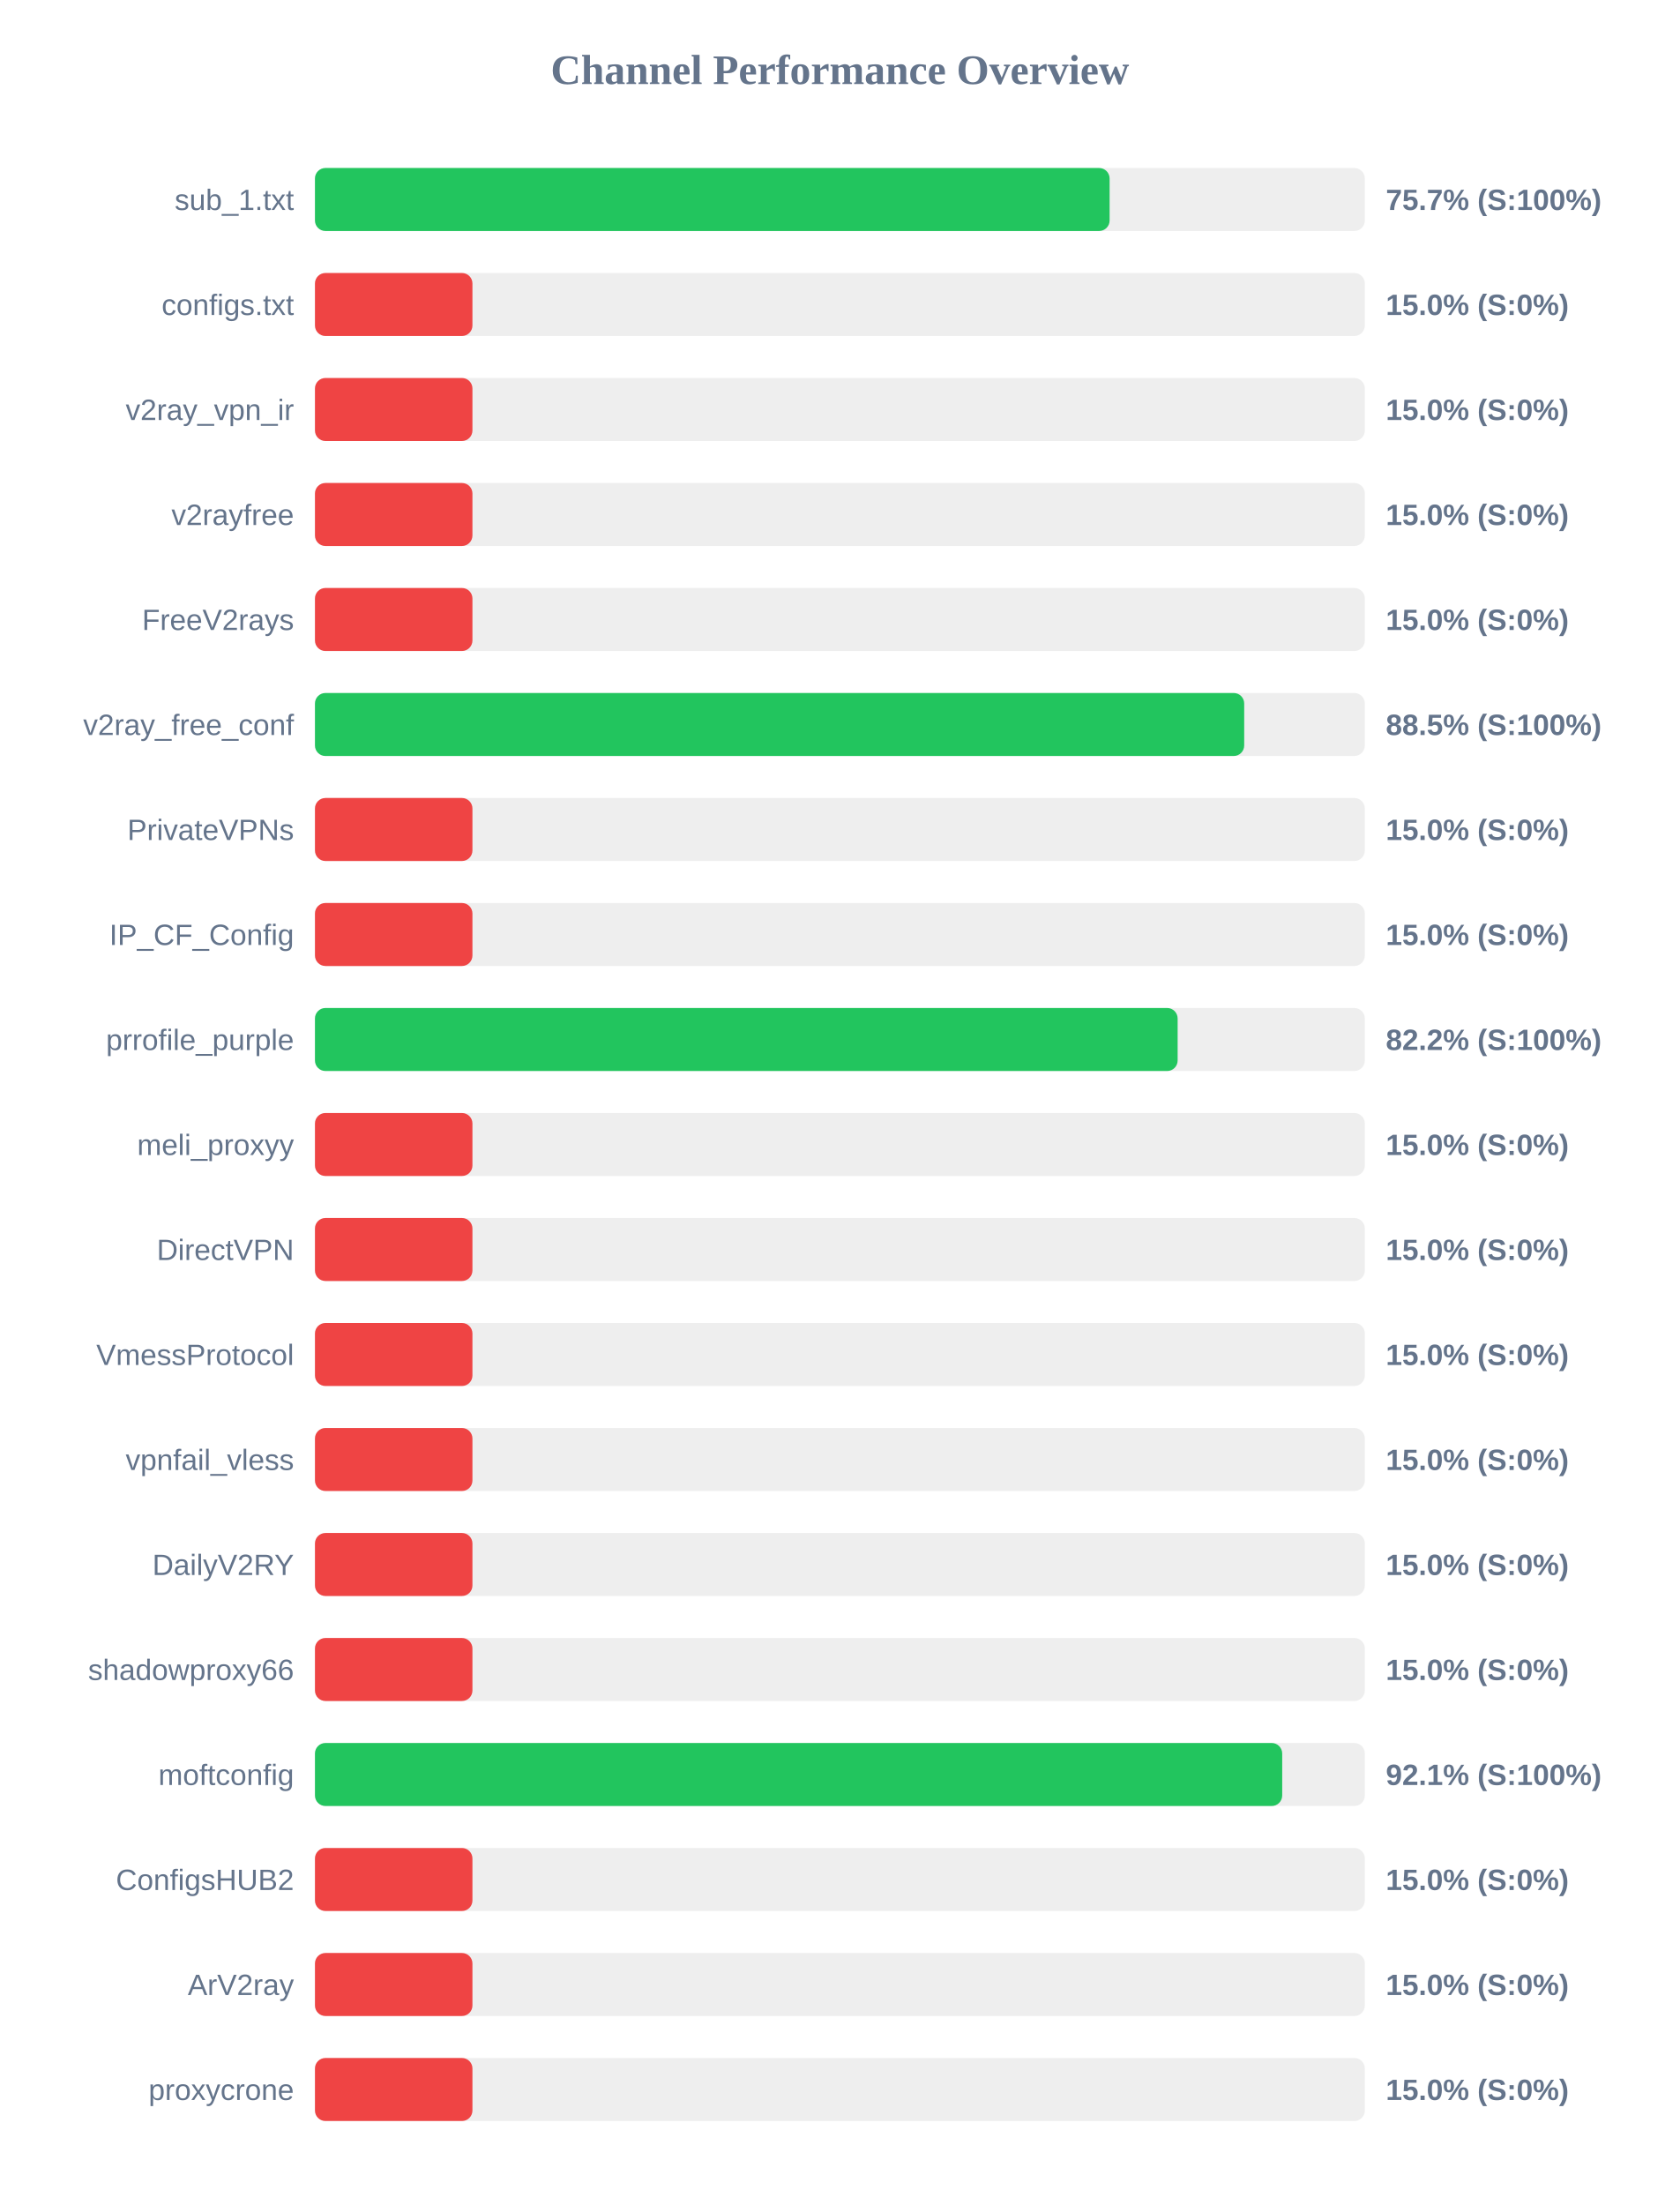
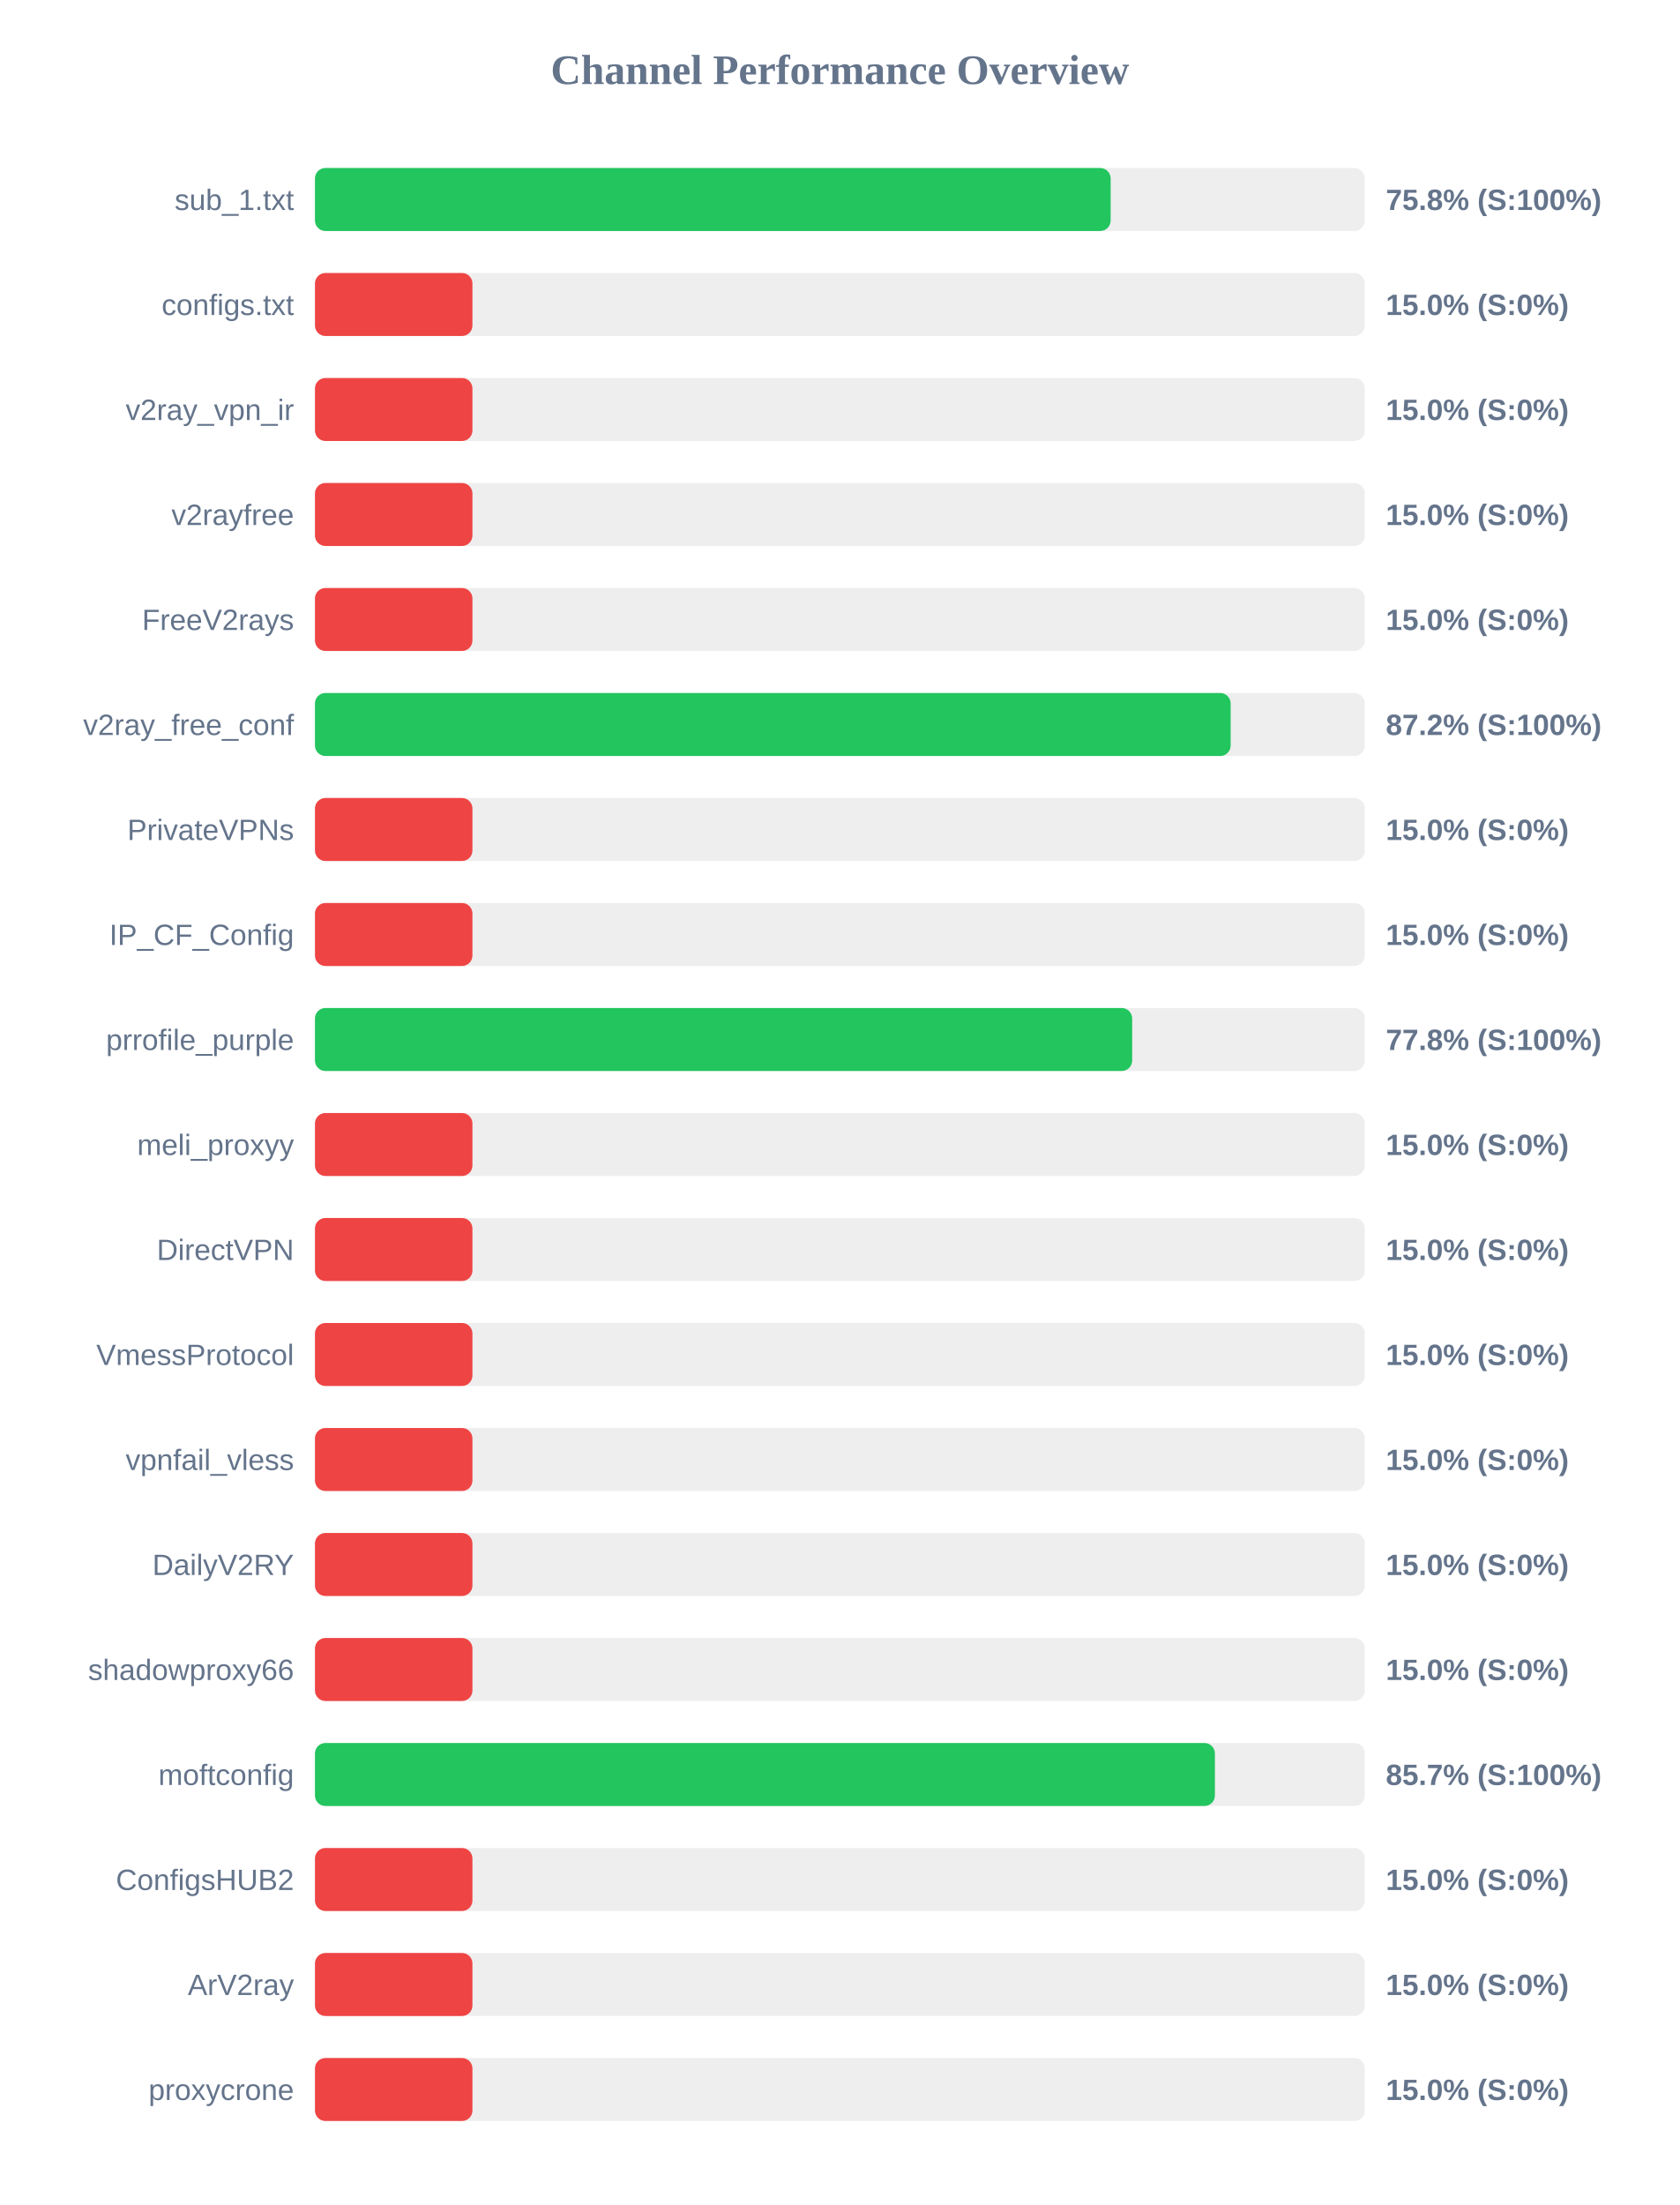
<svg xmlns="http://www.w3.org/2000/svg" width="800" height="1050" version="1.1">
  <style>
        .row { font: 14px Arial; fill: #64748b; }
        .score { font: bold 14px Arial; fill: #64748b; }
    </style>
  <text x="400" y="40" text-anchor="middle" font-size="20px" font-weight="bold" fill="#64748b">Channel Performance Overview</text>
  <rect x="150" y="80" width="500" height="30" fill="#eee" rx="5" />
-   <rect x="150" y="80" width="378.45" height="30" fill="#22c55e" rx="5" />
+   <rect x="150" y="80" width="378.95" height="30" fill="#22c55e" rx="5" />
  <text x="140" y="100" text-anchor="end" class="row">sub_1.txt</text>
-   <text x="660" y="100" text-anchor="start" class="score">75.7% (S:100%)</text>
+   <text x="660" y="100" text-anchor="start" class="score">75.8% (S:100%)</text>
  <rect x="150" y="130" width="500" height="30" fill="#eee" rx="5" />
  <rect x="150" y="130" width="75.0" height="30" fill="#ef4444" rx="5" />
  <text x="140" y="150" text-anchor="end" class="row">configs.txt</text>
  <text x="660" y="150" text-anchor="start" class="score">15.0% (S:0%)</text>
  <rect x="150" y="180" width="500" height="30" fill="#eee" rx="5" />
  <rect x="150" y="180" width="75.0" height="30" fill="#ef4444" rx="5" />
  <text x="140" y="200" text-anchor="end" class="row">v2ray_vpn_ir</text>
  <text x="660" y="200" text-anchor="start" class="score">15.0% (S:0%)</text>
  <rect x="150" y="230" width="500" height="30" fill="#eee" rx="5" />
  <rect x="150" y="230" width="75.0" height="30" fill="#ef4444" rx="5" />
  <text x="140" y="250" text-anchor="end" class="row">v2rayfree</text>
  <text x="660" y="250" text-anchor="start" class="score">15.0% (S:0%)</text>
  <rect x="150" y="280" width="500" height="30" fill="#eee" rx="5" />
  <rect x="150" y="280" width="75.0" height="30" fill="#ef4444" rx="5" />
  <text x="140" y="300" text-anchor="end" class="row">FreeV2rays</text>
  <text x="660" y="300" text-anchor="start" class="score">15.0% (S:0%)</text>
  <rect x="150" y="330" width="500" height="30" fill="#eee" rx="5" />
-   <rect x="150" y="330" width="442.55" height="30" fill="#22c55e" rx="5" />
+   <rect x="150" y="330" width="436.1" height="30" fill="#22c55e" rx="5" />
  <text x="140" y="350" text-anchor="end" class="row">v2ray_free_conf</text>
-   <text x="660" y="350" text-anchor="start" class="score">88.5% (S:100%)</text>
+   <text x="660" y="350" text-anchor="start" class="score">87.2% (S:100%)</text>
  <rect x="150" y="380" width="500" height="30" fill="#eee" rx="5" />
  <rect x="150" y="380" width="75.0" height="30" fill="#ef4444" rx="5" />
  <text x="140" y="400" text-anchor="end" class="row">PrivateVPNs</text>
  <text x="660" y="400" text-anchor="start" class="score">15.0% (S:0%)</text>
  <rect x="150" y="430" width="500" height="30" fill="#eee" rx="5" />
  <rect x="150" y="430" width="75.0" height="30" fill="#ef4444" rx="5" />
  <text x="140" y="450" text-anchor="end" class="row">IP_CF_Config</text>
  <text x="660" y="450" text-anchor="start" class="score">15.0% (S:0%)</text>
  <rect x="150" y="480" width="500" height="30" fill="#eee" rx="5" />
-   <rect x="150" y="480" width="410.85" height="30" fill="#22c55e" rx="5" />
+   <rect x="150" y="480" width="389.2" height="30" fill="#22c55e" rx="5" />
  <text x="140" y="500" text-anchor="end" class="row">prrofile_purple</text>
-   <text x="660" y="500" text-anchor="start" class="score">82.2% (S:100%)</text>
+   <text x="660" y="500" text-anchor="start" class="score">77.8% (S:100%)</text>
  <rect x="150" y="530" width="500" height="30" fill="#eee" rx="5" />
  <rect x="150" y="530" width="75.0" height="30" fill="#ef4444" rx="5" />
  <text x="140" y="550" text-anchor="end" class="row">meli_proxyy</text>
  <text x="660" y="550" text-anchor="start" class="score">15.0% (S:0%)</text>
  <rect x="150" y="580" width="500" height="30" fill="#eee" rx="5" />
  <rect x="150" y="580" width="75.0" height="30" fill="#ef4444" rx="5" />
  <text x="140" y="600" text-anchor="end" class="row">DirectVPN</text>
  <text x="660" y="600" text-anchor="start" class="score">15.0% (S:0%)</text>
  <rect x="150" y="630" width="500" height="30" fill="#eee" rx="5" />
  <rect x="150" y="630" width="75.0" height="30" fill="#ef4444" rx="5" />
  <text x="140" y="650" text-anchor="end" class="row">VmessProtocol</text>
  <text x="660" y="650" text-anchor="start" class="score">15.0% (S:0%)</text>
  <rect x="150" y="680" width="500" height="30" fill="#eee" rx="5" />
  <rect x="150" y="680" width="75.0" height="30" fill="#ef4444" rx="5" />
  <text x="140" y="700" text-anchor="end" class="row">vpnfail_vless</text>
  <text x="660" y="700" text-anchor="start" class="score">15.0% (S:0%)</text>
  <rect x="150" y="730" width="500" height="30" fill="#eee" rx="5" />
  <rect x="150" y="730" width="75.0" height="30" fill="#ef4444" rx="5" />
  <text x="140" y="750" text-anchor="end" class="row">DailyV2RY</text>
  <text x="660" y="750" text-anchor="start" class="score">15.0% (S:0%)</text>
  <rect x="150" y="780" width="500" height="30" fill="#eee" rx="5" />
  <rect x="150" y="780" width="75.0" height="30" fill="#ef4444" rx="5" />
  <text x="140" y="800" text-anchor="end" class="row">shadowproxy66</text>
  <text x="660" y="800" text-anchor="start" class="score">15.0% (S:0%)</text>
  <rect x="150" y="830" width="500" height="30" fill="#eee" rx="5" />
-   <rect x="150" y="830" width="460.65" height="30" fill="#22c55e" rx="5" />
+   <rect x="150" y="830" width="428.6" height="30" fill="#22c55e" rx="5" />
  <text x="140" y="850" text-anchor="end" class="row">moftconfig</text>
-   <text x="660" y="850" text-anchor="start" class="score">92.1% (S:100%)</text>
+   <text x="660" y="850" text-anchor="start" class="score">85.7% (S:100%)</text>
  <rect x="150" y="880" width="500" height="30" fill="#eee" rx="5" />
  <rect x="150" y="880" width="75.0" height="30" fill="#ef4444" rx="5" />
  <text x="140" y="900" text-anchor="end" class="row">ConfigsHUB2</text>
  <text x="660" y="900" text-anchor="start" class="score">15.0% (S:0%)</text>
  <rect x="150" y="930" width="500" height="30" fill="#eee" rx="5" />
  <rect x="150" y="930" width="75.0" height="30" fill="#ef4444" rx="5" />
  <text x="140" y="950" text-anchor="end" class="row">ArV2ray</text>
  <text x="660" y="950" text-anchor="start" class="score">15.0% (S:0%)</text>
  <rect x="150" y="980" width="500" height="30" fill="#eee" rx="5" />
  <rect x="150" y="980" width="75.0" height="30" fill="#ef4444" rx="5" />
  <text x="140" y="1000" text-anchor="end" class="row">proxycrone</text>
  <text x="660" y="1000" text-anchor="start" class="score">15.0% (S:0%)</text>
</svg>
